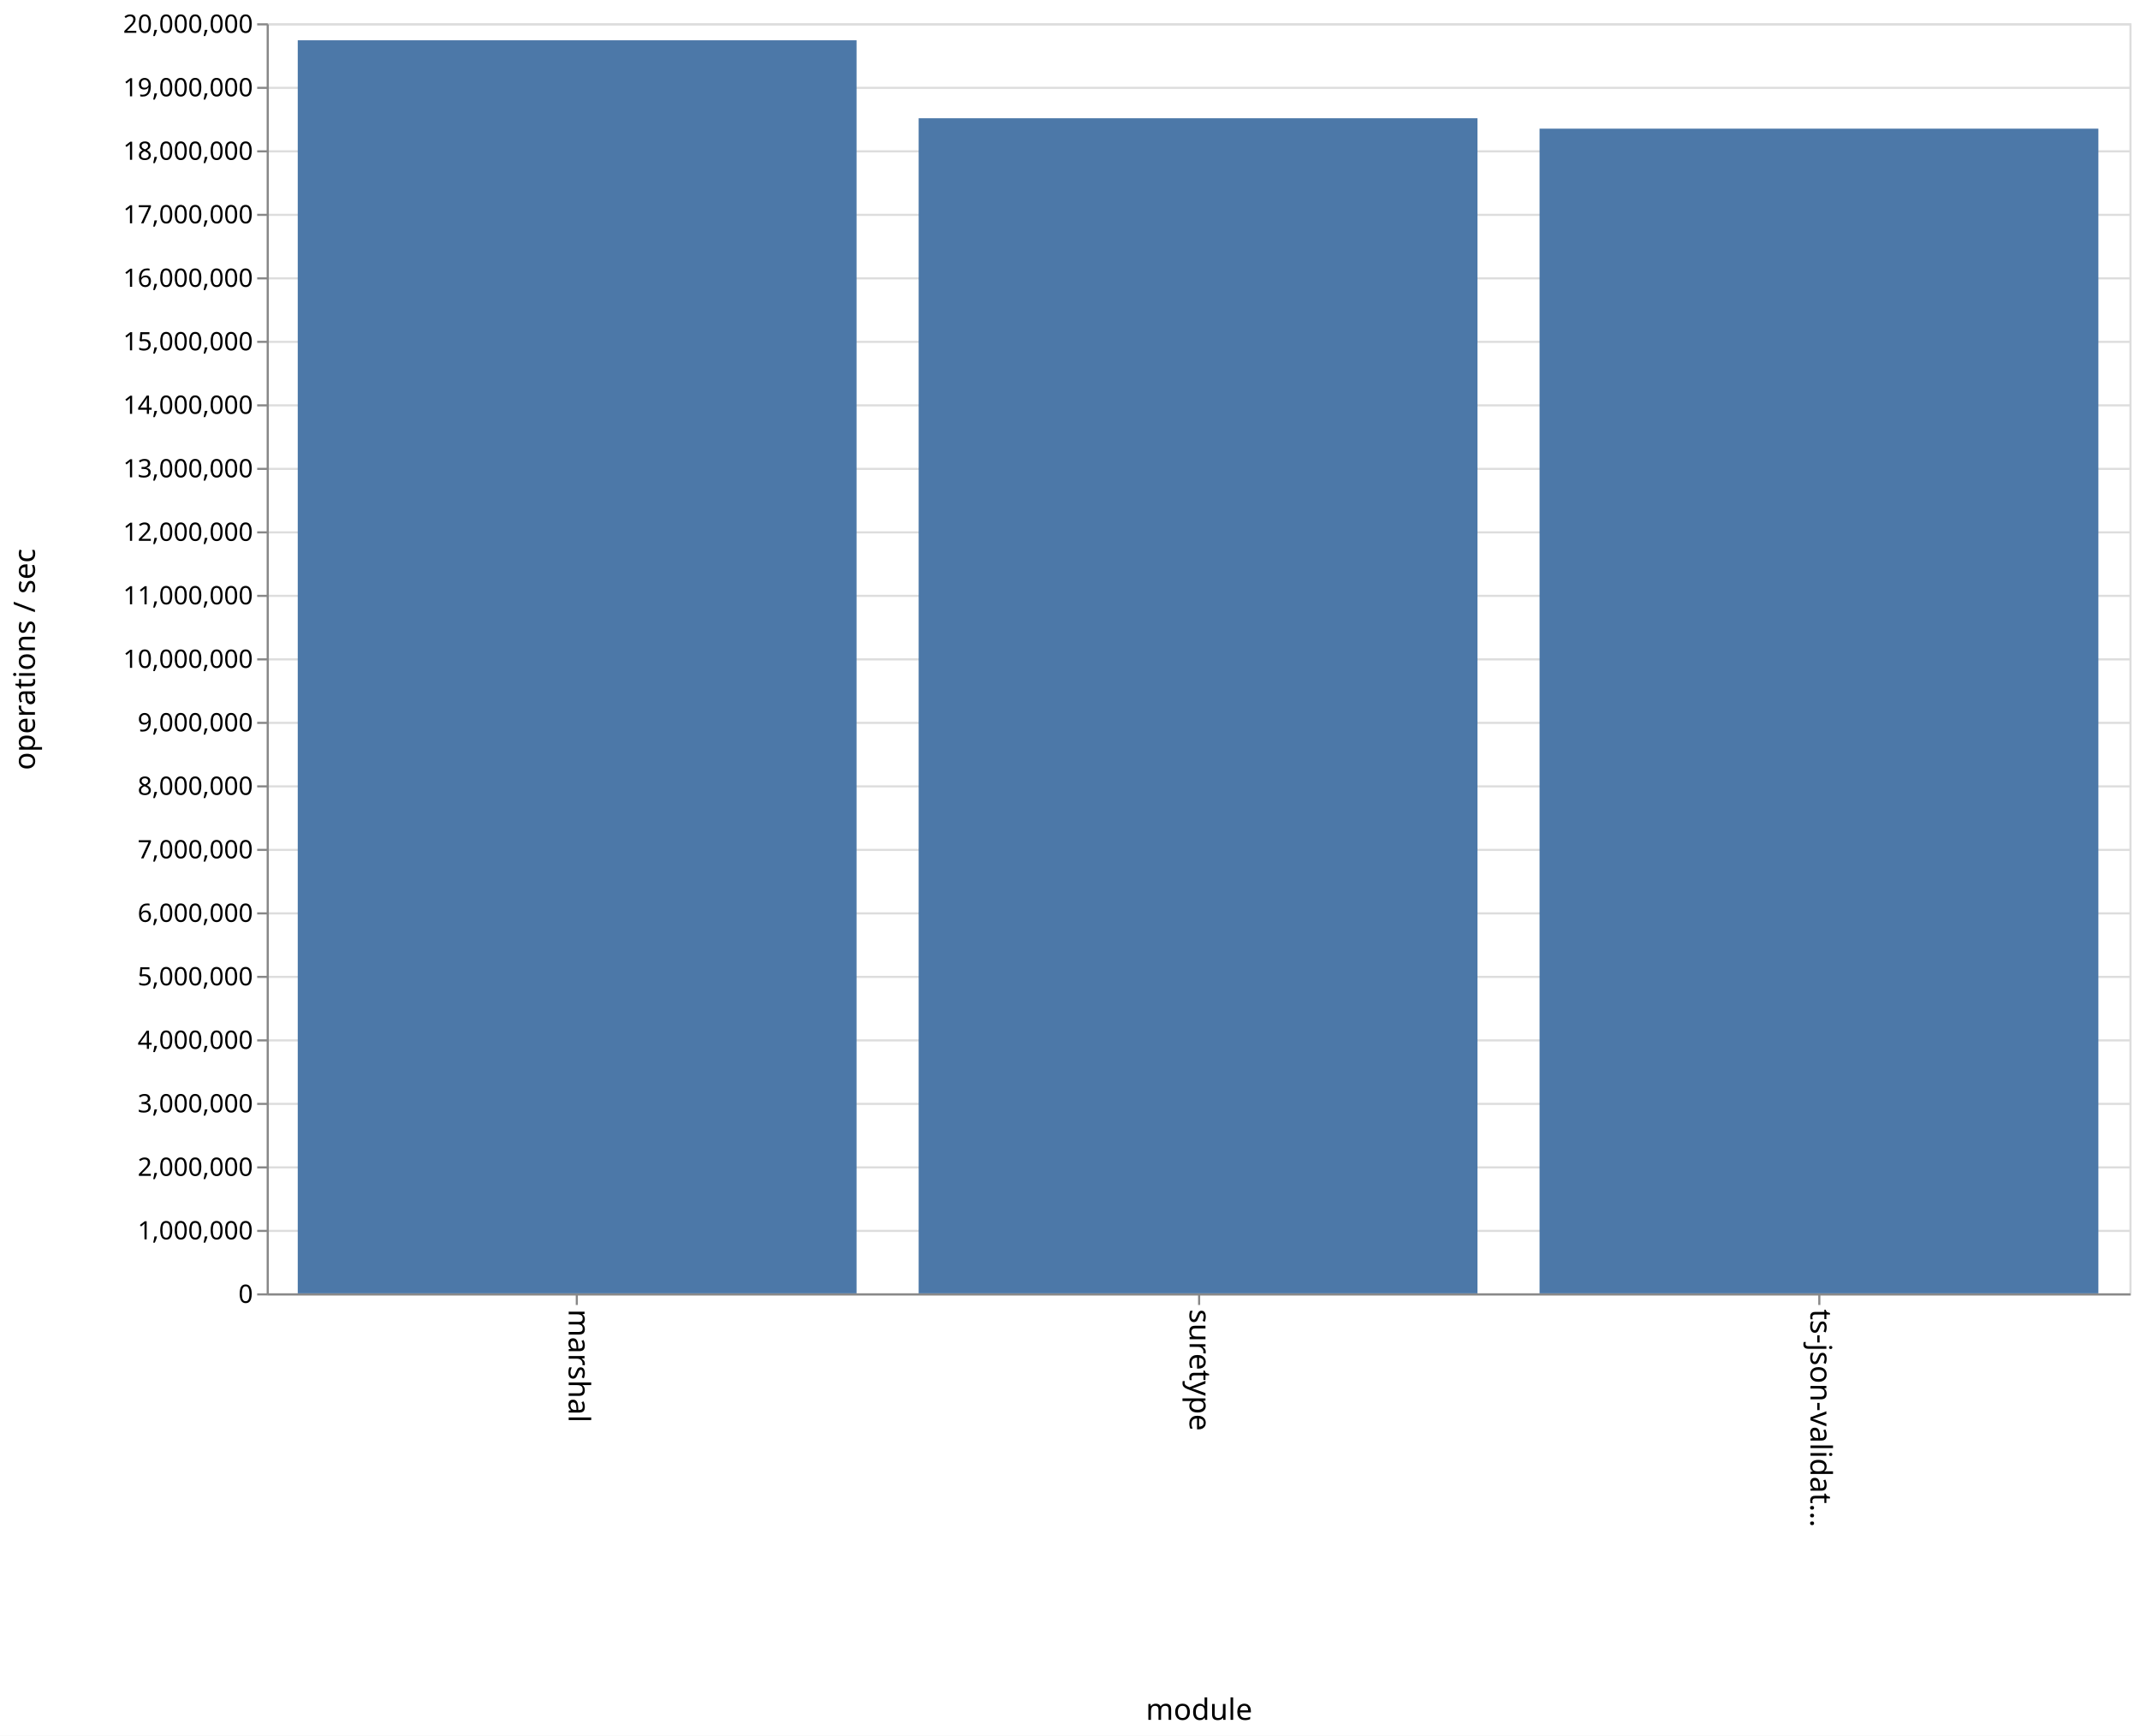
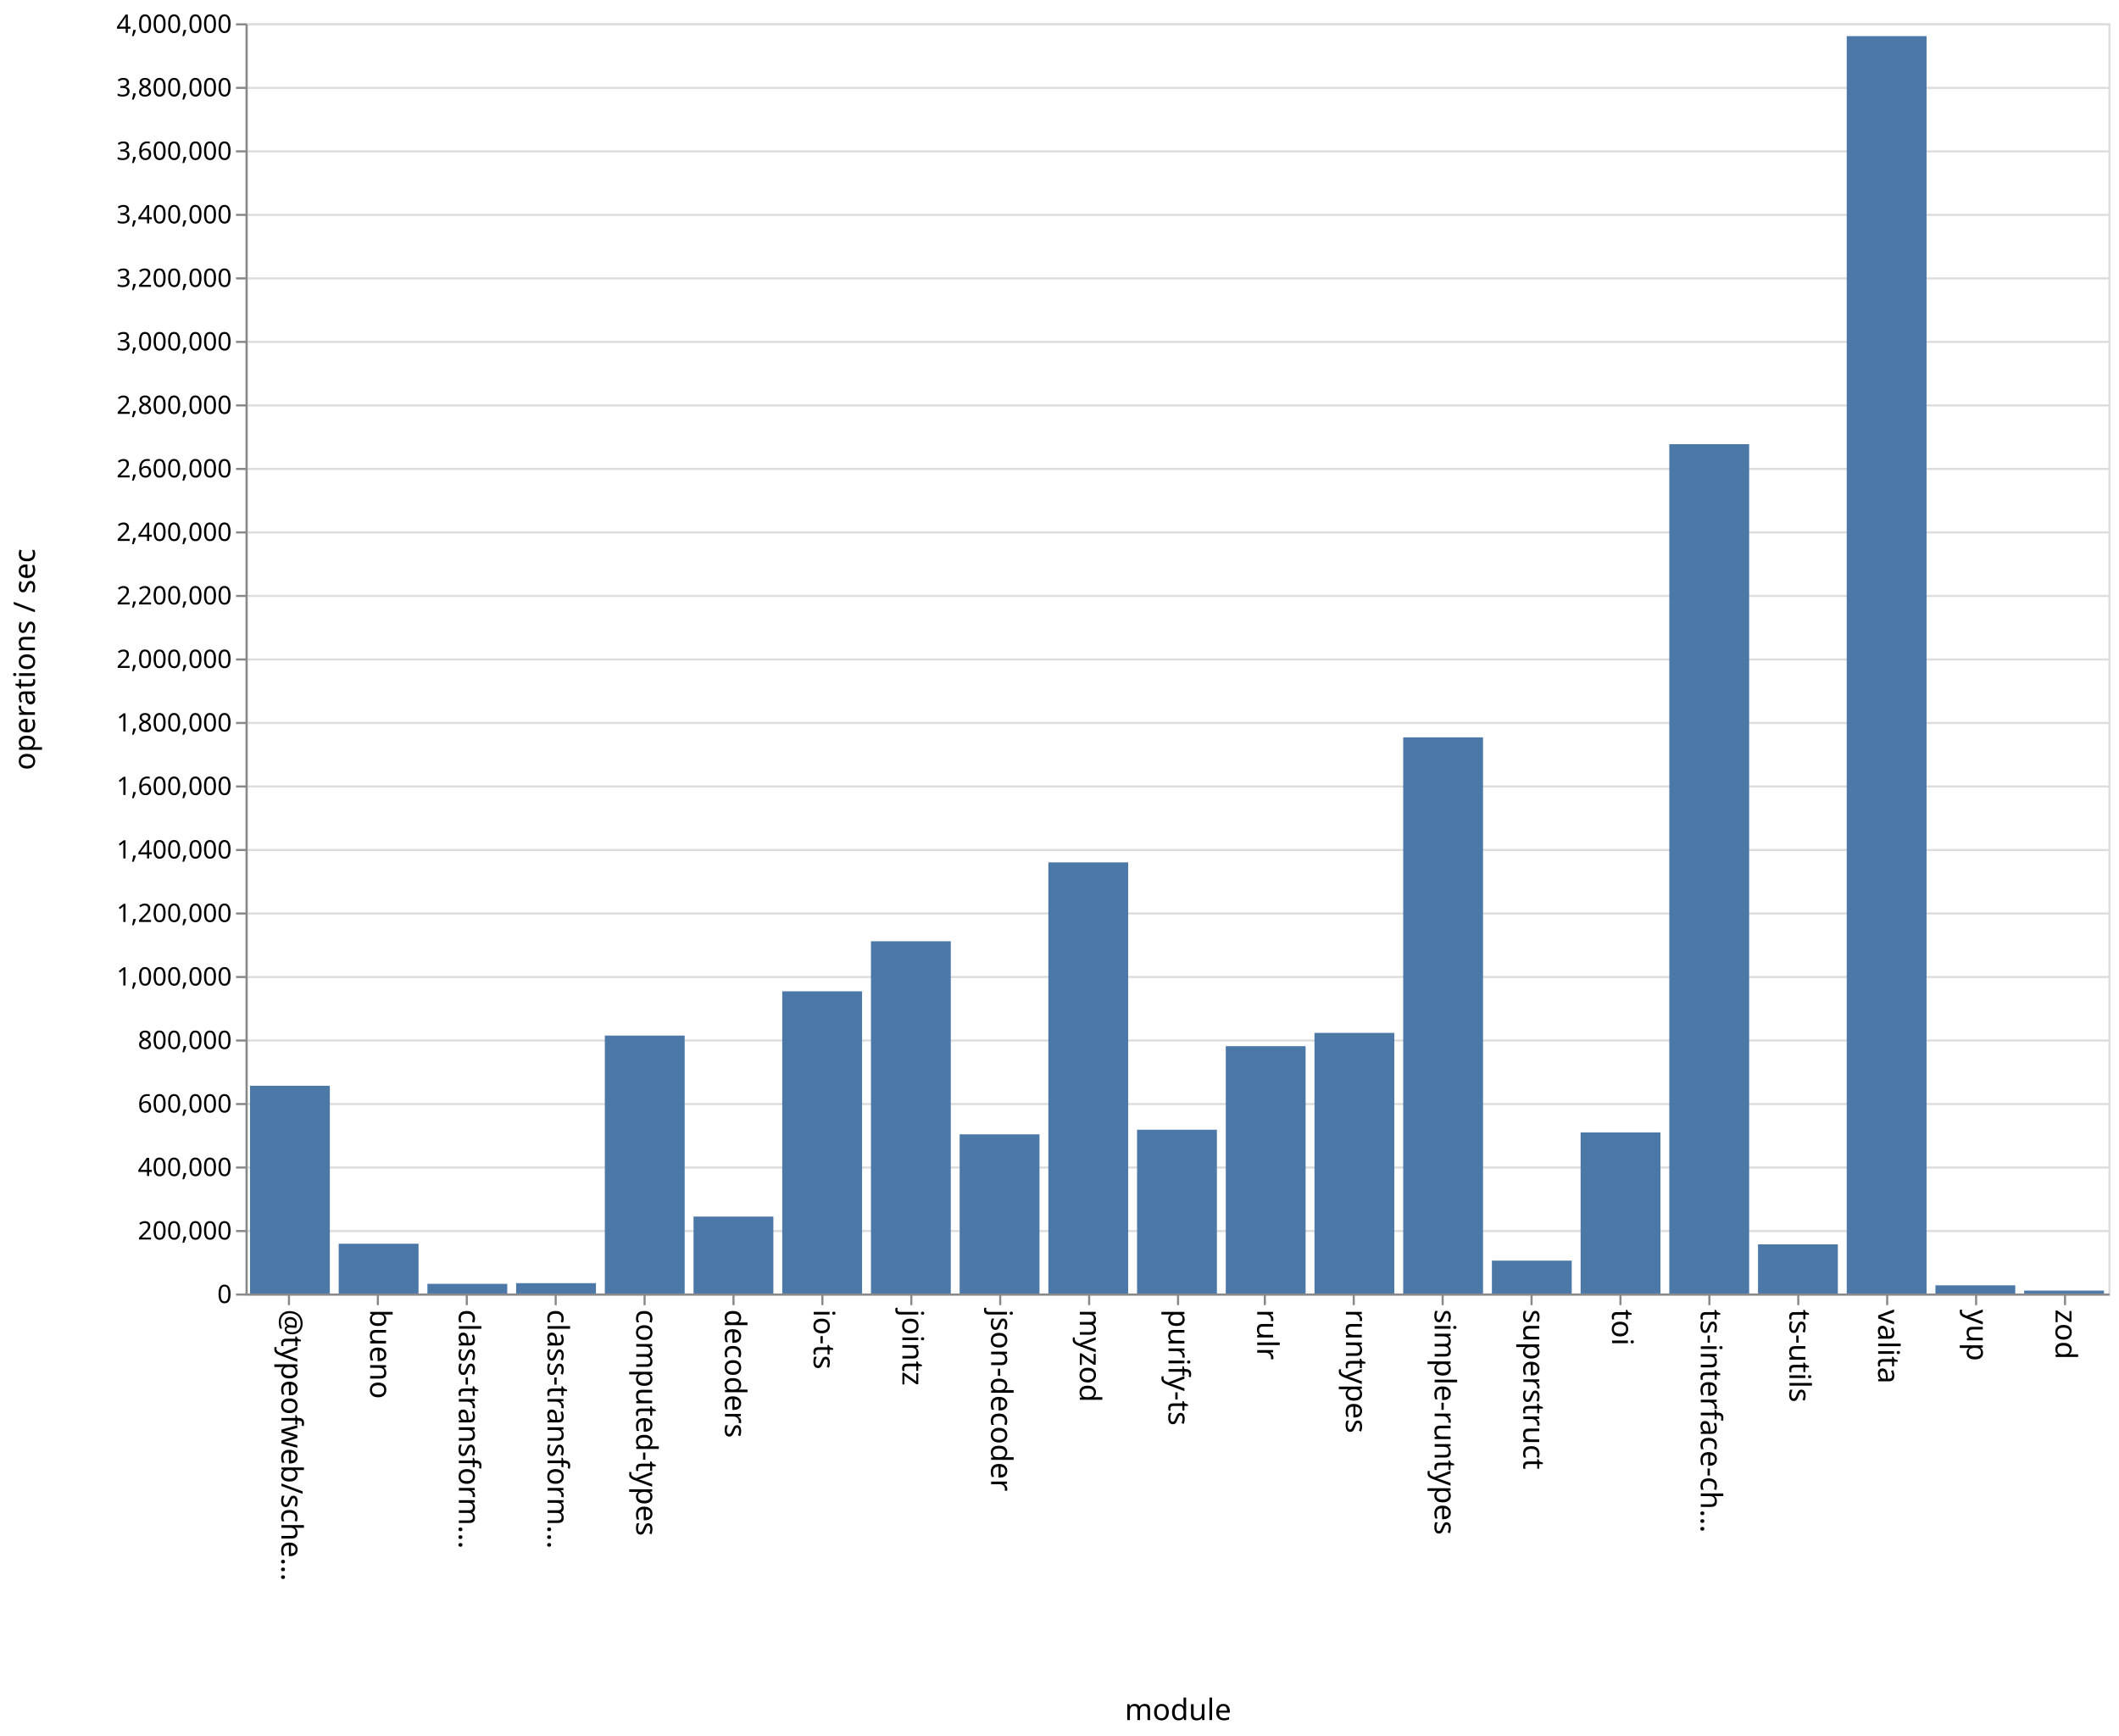
- <svg xmlns="http://www.w3.org/2000/svg" class="marks" width="1011" height="820">
-   <path fill="#fff" d="M0 0h1011v820H0z" />
+ <svg xmlns="http://www.w3.org/2000/svg" class="marks" width="1001" height="820">
+   <path fill="#fff" d="M0 0h1001v820H0z" />
  <g class="mark-group role-frame root" aria-roledescription="group mark container" fill="none" stroke-miterlimit="10">
-     <path class="background" aria-hidden="true" d="M126.5 11.5h880v600h-880z" stroke="#ddd" />
-     <g class="mark-group role-axis" aria-roledescription="axis" aria-label="Y-axis for a linear scale with values from 0 to 20,000,000">
-       <path class="background" aria-hidden="true" d="M126.5 11.5z" pointer-events="none" />
+     <path class="background" aria-hidden="true" d="M116.5 11.5h880v600h-880z" stroke="#ddd" />
+     <g class="mark-group role-axis" aria-roledescription="axis" aria-label="Y-axis for a linear scale with values from 0 to 4,000,000">
+       <path class="background" aria-hidden="true" d="M116.5 11.5z" pointer-events="none" />
      <g class="mark-rule role-axis-grid" pointer-events="none" stroke="#ddd">
-         <path d="M126.5 611.5h880M126.5 581.5h880M126.5 551.5h880M126.5 521.5h880M126.5 491.5h880M126.5 461.5h880M126.5 431.5h880M126.5 401.5h880M126.5 371.5h880M126.5 341.5h880M126.5 311.5h880M126.5 281.5h880M126.5 251.5h880M126.5 221.5h880M126.5 191.5h880M126.5 161.5h880M126.5 131.5h880M126.5 101.5h880M126.5 71.5h880M126.5 41.5h880M126.5 11.5h880" />
+         <path d="M116.5 611.5h880M116.5 581.5h880M116.5 551.5h880M116.5 521.5h880M116.5 491.5h880M116.5 461.5h880M116.5 431.5h880M116.5 401.5h880M116.5 371.5h880M116.5 341.5h880M116.5 311.5h880M116.5 281.5h880M116.5 251.5h880M116.5 221.5h880M116.5 191.5h880M116.5 161.5h880M116.5 131.5h880M116.5 101.5h880M116.5 71.5h880M116.5 41.5h880M116.5 11.5h880" />
      </g>
    </g>
-     <g class="mark-group role-axis" aria-roledescription="axis" aria-label="X-axis titled 'module' for a discrete scale with 3 values: marshal, suretype, ts-json-validator">
-       <path class="background" aria-hidden="true" d="M126.5 611.5z" pointer-events="none" />
+     <g class="mark-group role-axis" aria-roledescription="axis" aria-label="X-axis titled 'module' for a discrete scale with 21 values: @typeofweb/schema, bueno, class-transformer-validator-async, class-transformer-validator-sync, computed-types, ending with zod">
+       <path class="background" aria-hidden="true" d="M116.5 611.5z" pointer-events="none" />
      <g class="mark-rule role-axis-tick" pointer-events="none" stroke="#888">
-         <path d="M272.5 611.5v5M566.5 611.5v5M859.5 611.5v5" />
+         <path d="M136.5 611.5v5M178.5 611.5v5M220.5 611.5v5M262.5 611.5v5M304.5 611.5v5M346.5 611.5v5M388.5 611.5v5M430.5 611.5v5M472.5 611.5v5M514.5 611.5v5M556.5 611.5v5M597.5 611.5v5M639.5 611.5v5M681.5 611.5v5M723.5 611.5v5M765.5 611.5v5M807.5 611.5v5M849.5 611.5v5M891.5 611.5v5M933.5 611.5v5M975.5 611.5v5" />
      </g>
      <g class="mark-text role-axis-label" pointer-events="none" font-family="sans-serif" font-size="14" fill="#000">
-         <text transform="rotate(90 -174.917 443.583)">marshal</text>
-         <text transform="rotate(90 -28.25 590.25)">suretype</text>
-         <text transform="rotate(90 118.417 736.917)">ts-json-validat…</text>
+         <text transform="rotate(90 -242.774 375.726)">@typeofweb/sche…</text>
+         <text transform="rotate(90 -221.821 396.679)">bueno</text>
+         <text transform="rotate(90 -200.869 417.631)">class-transform…</text>
+         <text transform="rotate(90 -179.917 438.583)">class-transform…</text>
+         <text transform="rotate(90 -158.964 459.536)">computed-types</text>
+         <text transform="rotate(90 -138.012 480.488)">decoders</text>
+         <text transform="rotate(90 -117.06 501.44)">io-ts</text>
+         <text transform="rotate(90 -96.107 522.393)">jointz</text>
+         <text transform="rotate(90 -75.155 543.345)">json-decoder</text>
+         <text transform="rotate(90 -54.202 564.298)">myzod</text>
+         <text transform="rotate(90 -33.25 585.25)">purify-ts</text>
+         <text transform="rotate(90 -12.298 606.202)">rulr</text>
+         <text transform="rotate(90 8.655 627.155)">runtypes</text>
+         <text transform="rotate(90 29.607 648.107)">simple-runtypes</text>
+         <text transform="rotate(90 50.56 669.06)">superstruct</text>
+         <text transform="rotate(90 71.512 690.012)">toi</text>
+         <text transform="rotate(90 92.464 710.964)">ts-interface-ch…</text>
+         <text transform="rotate(90 113.417 731.917)">ts-utils</text>
+         <text transform="rotate(90 134.369 752.869)">valita</text>
+         <text transform="rotate(90 155.321 773.821)">yup</text>
+         <text transform="rotate(90 176.274 794.774)">zod</text>
      </g>
-       <path stroke="#888" d="M126.5 611.5h880" class="mark-rule role-axis-domain" pointer-events="none" />
-       <text text-anchor="middle" transform="translate(566.5 812.5)" font-family="sans-serif" font-size="14" fill="#000" class="mark-text role-axis-title" pointer-events="none">module</text>
+       <path stroke="#888" d="M116.5 611.5h880" class="mark-rule role-axis-domain" pointer-events="none" />
+       <text text-anchor="middle" transform="translate(556.5 812.5)" font-family="sans-serif" font-size="14" fill="#000" class="mark-text role-axis-title" pointer-events="none">module</text>
    </g>
-     <g class="mark-group role-axis" aria-roledescription="axis" aria-label="Y-axis titled 'operations / sec' for a linear scale with values from 0 to 20,000,000">
-       <path class="background" aria-hidden="true" d="M126.5 11.5z" pointer-events="none" />
+     <g class="mark-group role-axis" aria-roledescription="axis" aria-label="Y-axis titled 'operations / sec' for a linear scale with values from 0 to 4,000,000">
+       <path class="background" aria-hidden="true" d="M116.5 11.5z" pointer-events="none" />
      <g class="mark-rule role-axis-tick" pointer-events="none" stroke="#888">
-         <path d="M126.5 611.5h-5M126.5 581.5h-5M126.5 551.5h-5M126.5 521.5h-5M126.5 491.5h-5M126.5 461.5h-5M126.5 431.5h-5M126.5 401.5h-5M126.5 371.5h-5M126.5 341.5h-5M126.5 311.5h-5M126.5 281.5h-5M126.5 251.5h-5M126.5 221.5h-5M126.5 191.5h-5M126.5 161.5h-5M126.5 131.5h-5M126.5 101.5h-5M126.5 71.5h-5M126.5 41.5h-5M126.5 11.5h-5" />
+         <path d="M116.5 611.5h-5M116.5 581.5h-5M116.5 551.5h-5M116.5 521.5h-5M116.5 491.5h-5M116.5 461.5h-5M116.5 431.5h-5M116.5 401.5h-5M116.5 371.5h-5M116.5 341.5h-5M116.5 311.5h-5M116.5 281.5h-5M116.5 251.5h-5M116.5 221.5h-5M116.5 191.5h-5M116.5 161.5h-5M116.5 131.5h-5M116.5 101.5h-5M116.5 71.5h-5M116.5 41.5h-5M116.5 11.5h-5" />
      </g>
      <g class="mark-text role-axis-label" pointer-events="none" text-anchor="end" font-family="sans-serif" font-size="12" fill="#000">
-         <text transform="translate(119.5 615.5)">0</text>
-         <text transform="translate(119.5 585.5)">1,000,000</text>
-         <text transform="translate(119.5 555.5)">2,000,000</text>
-         <text transform="translate(119.5 525.5)">3,000,000</text>
-         <text transform="translate(119.5 495.5)">4,000,000</text>
-         <text transform="translate(119.5 465.5)">5,000,000</text>
-         <text transform="translate(119.5 435.5)">6,000,000</text>
-         <text transform="translate(119.5 405.5)">7,000,000</text>
-         <text transform="translate(119.5 375.5)">8,000,000</text>
-         <text transform="translate(119.5 345.5)">9,000,000</text>
-         <text transform="translate(119.5 315.5)">10,000,000</text>
-         <text transform="translate(119.5 285.5)">11,000,000</text>
-         <text transform="translate(119.5 255.5)">12,000,000</text>
-         <text transform="translate(119.5 225.5)">13,000,000</text>
-         <text transform="translate(119.5 195.5)">14,000,000</text>
-         <text transform="translate(119.5 165.5)">15,000,000</text>
-         <text transform="translate(119.5 135.5)">16,000,000</text>
-         <text transform="translate(119.5 105.5)">17,000,000</text>
-         <text transform="translate(119.5 75.5)">18,000,000</text>
-         <text transform="translate(119.5 45.5)">19,000,000</text>
-         <text transform="translate(119.5 15.5)">20,000,000</text>
+         <text transform="translate(109.5 615.5)">0</text>
+         <text transform="translate(109.5 585.5)">200,000</text>
+         <text transform="translate(109.5 555.5)">400,000</text>
+         <text transform="translate(109.5 525.5)">600,000</text>
+         <text transform="translate(109.5 495.5)">800,000</text>
+         <text transform="translate(109.5 465.5)">1,000,000</text>
+         <text transform="translate(109.5 435.5)">1,200,000</text>
+         <text transform="translate(109.5 405.5)">1,400,000</text>
+         <text transform="translate(109.5 375.5)">1,600,000</text>
+         <text transform="translate(109.5 345.5)">1,800,000</text>
+         <text transform="translate(109.5 315.5)">2,000,000</text>
+         <text transform="translate(109.5 285.5)">2,200,000</text>
+         <text transform="translate(109.5 255.5)">2,400,000</text>
+         <text transform="translate(109.5 225.5)">2,600,000</text>
+         <text transform="translate(109.5 195.5)">2,800,000</text>
+         <text transform="translate(109.5 165.5)">3,000,000</text>
+         <text transform="translate(109.5 135.5)">3,200,000</text>
+         <text transform="translate(109.5 105.5)">3,400,000</text>
+         <text transform="translate(109.5 75.5)">3,600,000</text>
+         <text transform="translate(109.5 45.5)">3,800,000</text>
+         <text transform="translate(109.5 15.5)">4,000,000</text>
      </g>
-       <path stroke="#888" d="M126.5 611.5v-600" class="mark-rule role-axis-domain" pointer-events="none" />
+       <path stroke="#888" d="M116.5 611.5v-600" class="mark-rule role-axis-domain" pointer-events="none" />
      <text text-anchor="middle" transform="rotate(-90 164 147.5)" font-family="sans-serif" font-size="14" fill="#000" class="mark-text role-axis-title" pointer-events="none">operations / sec</text>
    </g>
    <g class="mark-rect role-mark marks" aria-roledescription="rect mark container" fill="#4c78a8">
-       <path d="M140.667 19.03h264V611h-264zM434 55.863h264V611H434zM727.333 60.782h264V611h-264z" />
+       <path d="M160 587.486h37.714V611H160zM201.905 606.434h37.714V611h-37.714zM243.81 606.119h37.714V611H243.81zM285.714 489.174h37.715V611h-37.715zM327.619 574.664h37.714V611H327.62zM369.524 468.257h37.714V611h-37.714zM411.429 444.616h37.714V611h-37.714zM453.333 535.816h37.715V611h-37.715zM495.238 407.352h37.714V611h-37.714zM537.143 533.644h37.714V611h-37.714zM579.048 494.17h37.714V611h-37.714zM620.952 487.893h37.715V611h-37.715zM662.857 348.291h37.714V611h-37.714zM704.762 595.473h37.714V611h-37.714zM746.667 534.915h37.714V611h-37.714zM788.571 209.806h37.715V611H788.57zM830.476 587.791h37.714V611h-37.714zM118.095 512.872h37.715V611h-37.715zM872.381 17.062h37.714V611h-37.714zM914.286 607.135H952V611h-37.714zM956.19 609.627h37.715V611H956.19z" />
    </g>
  </g>
</svg>
